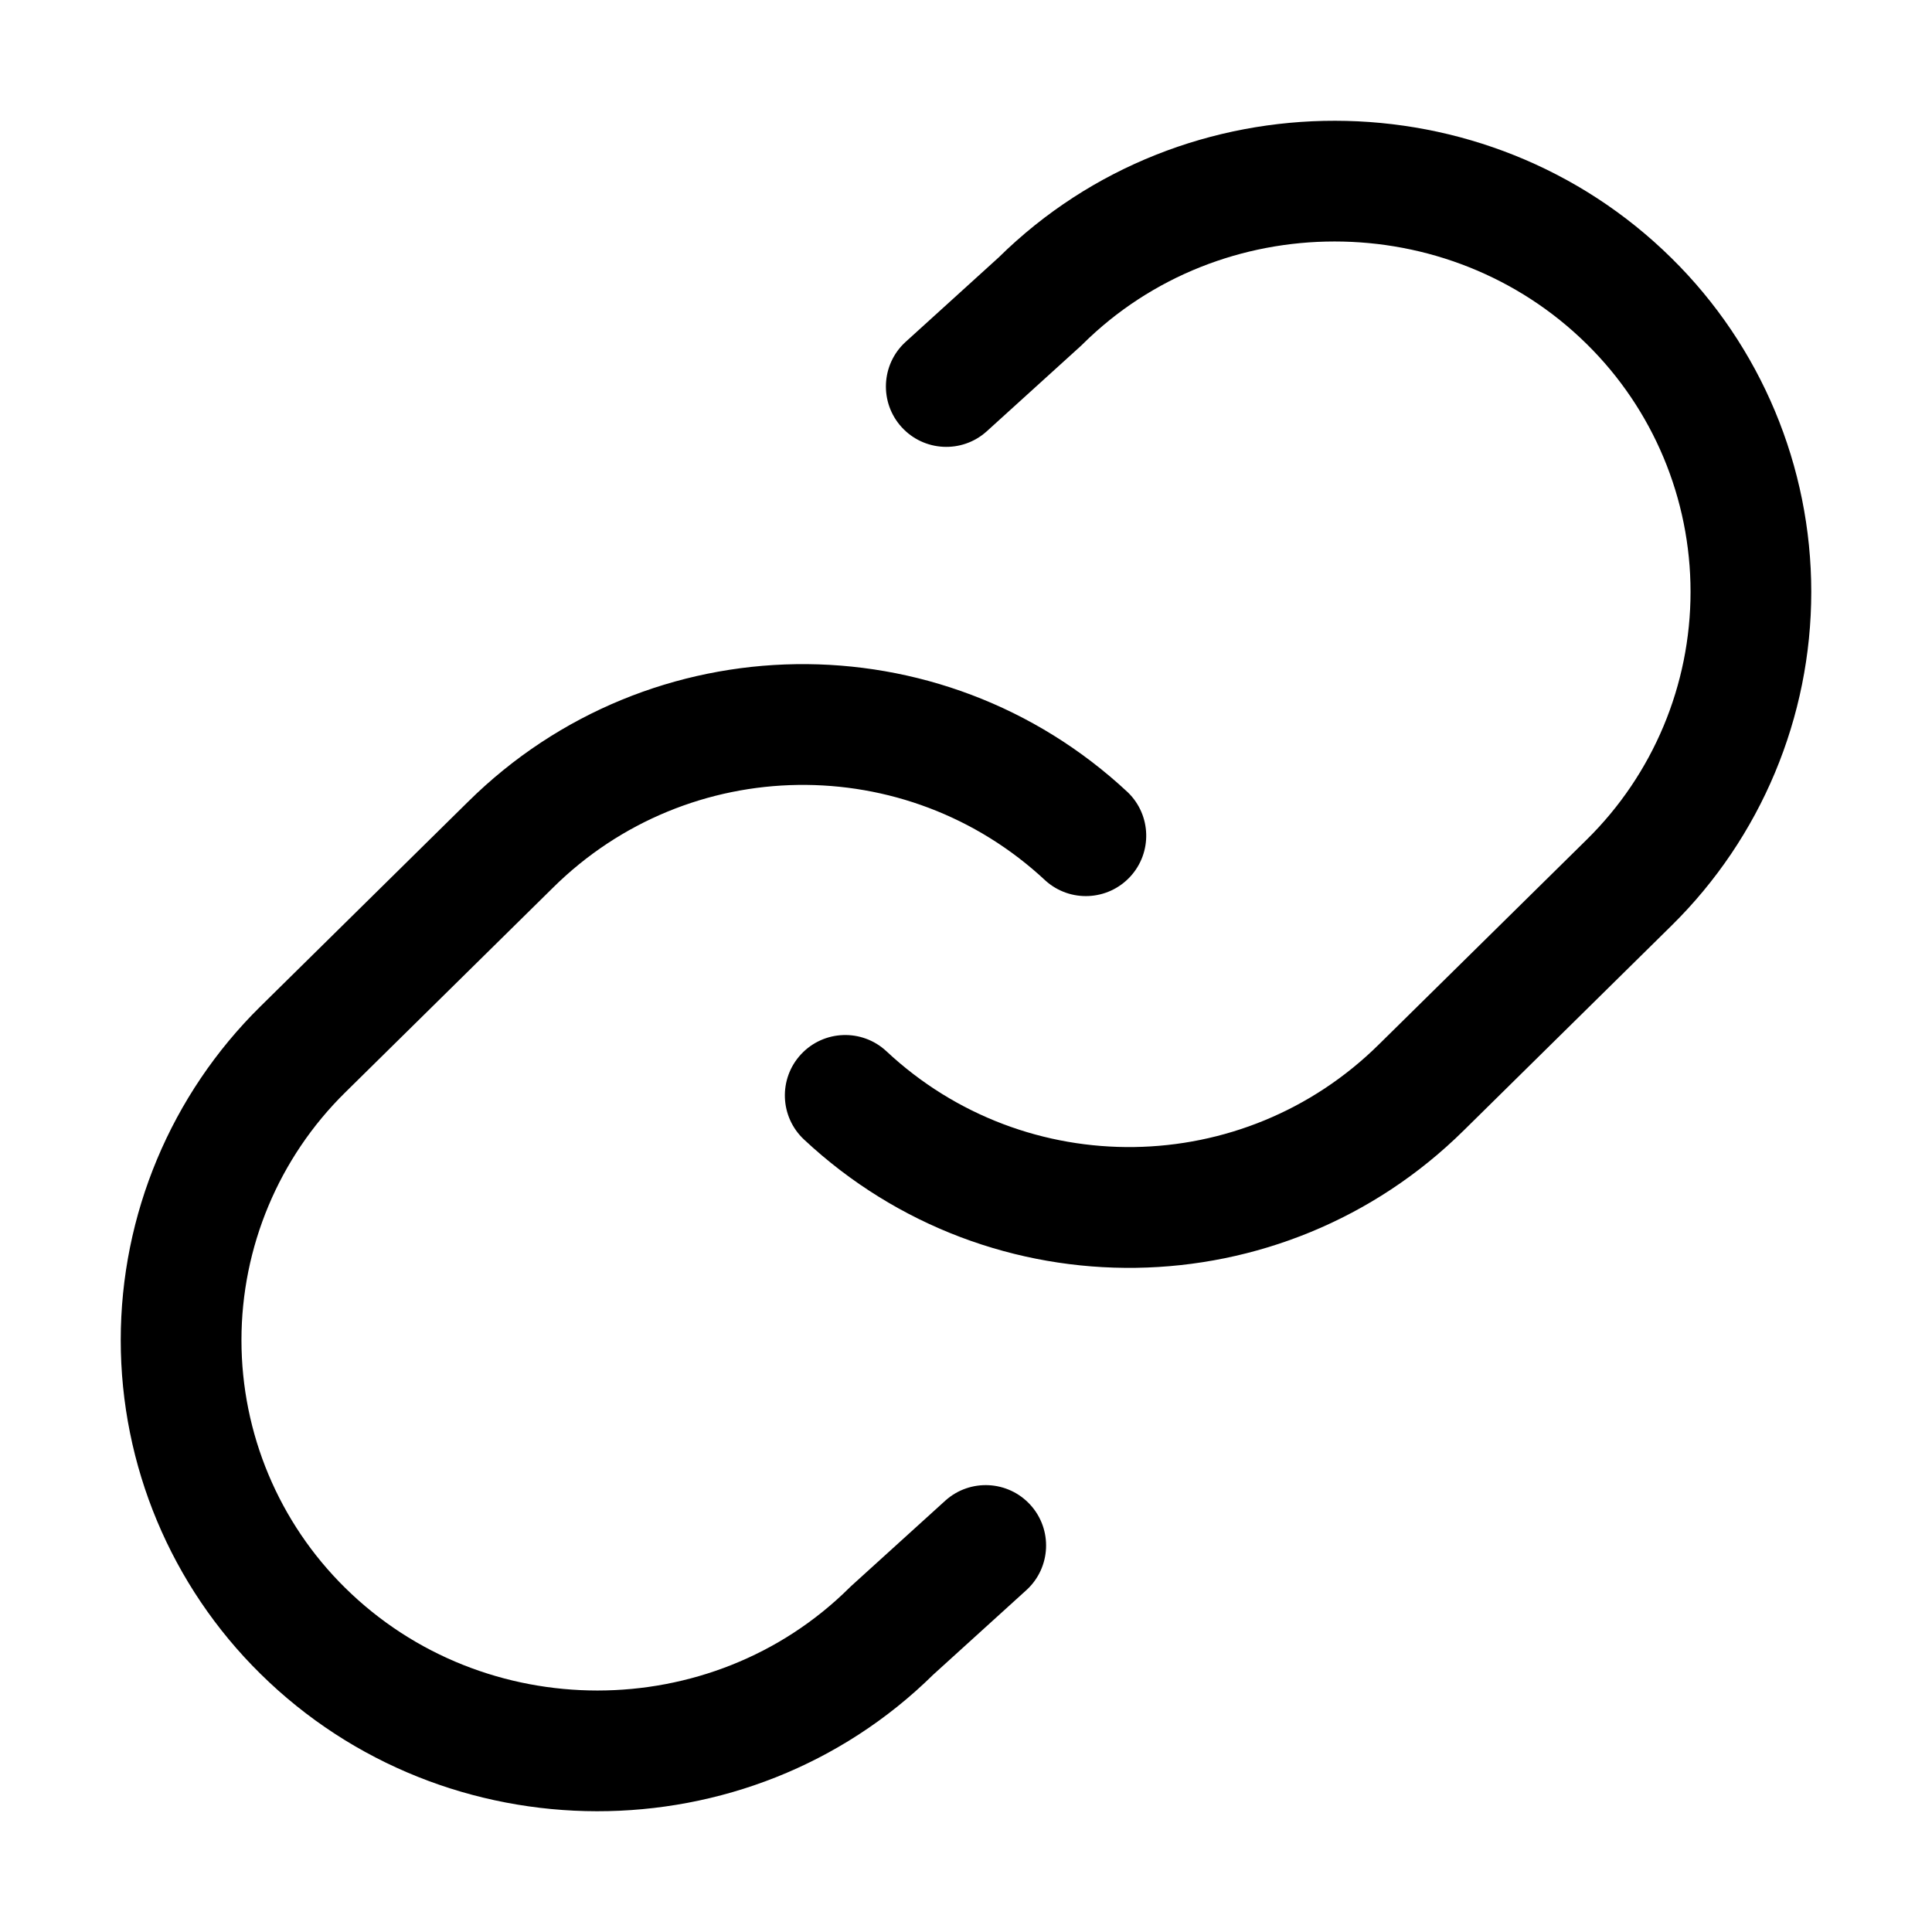
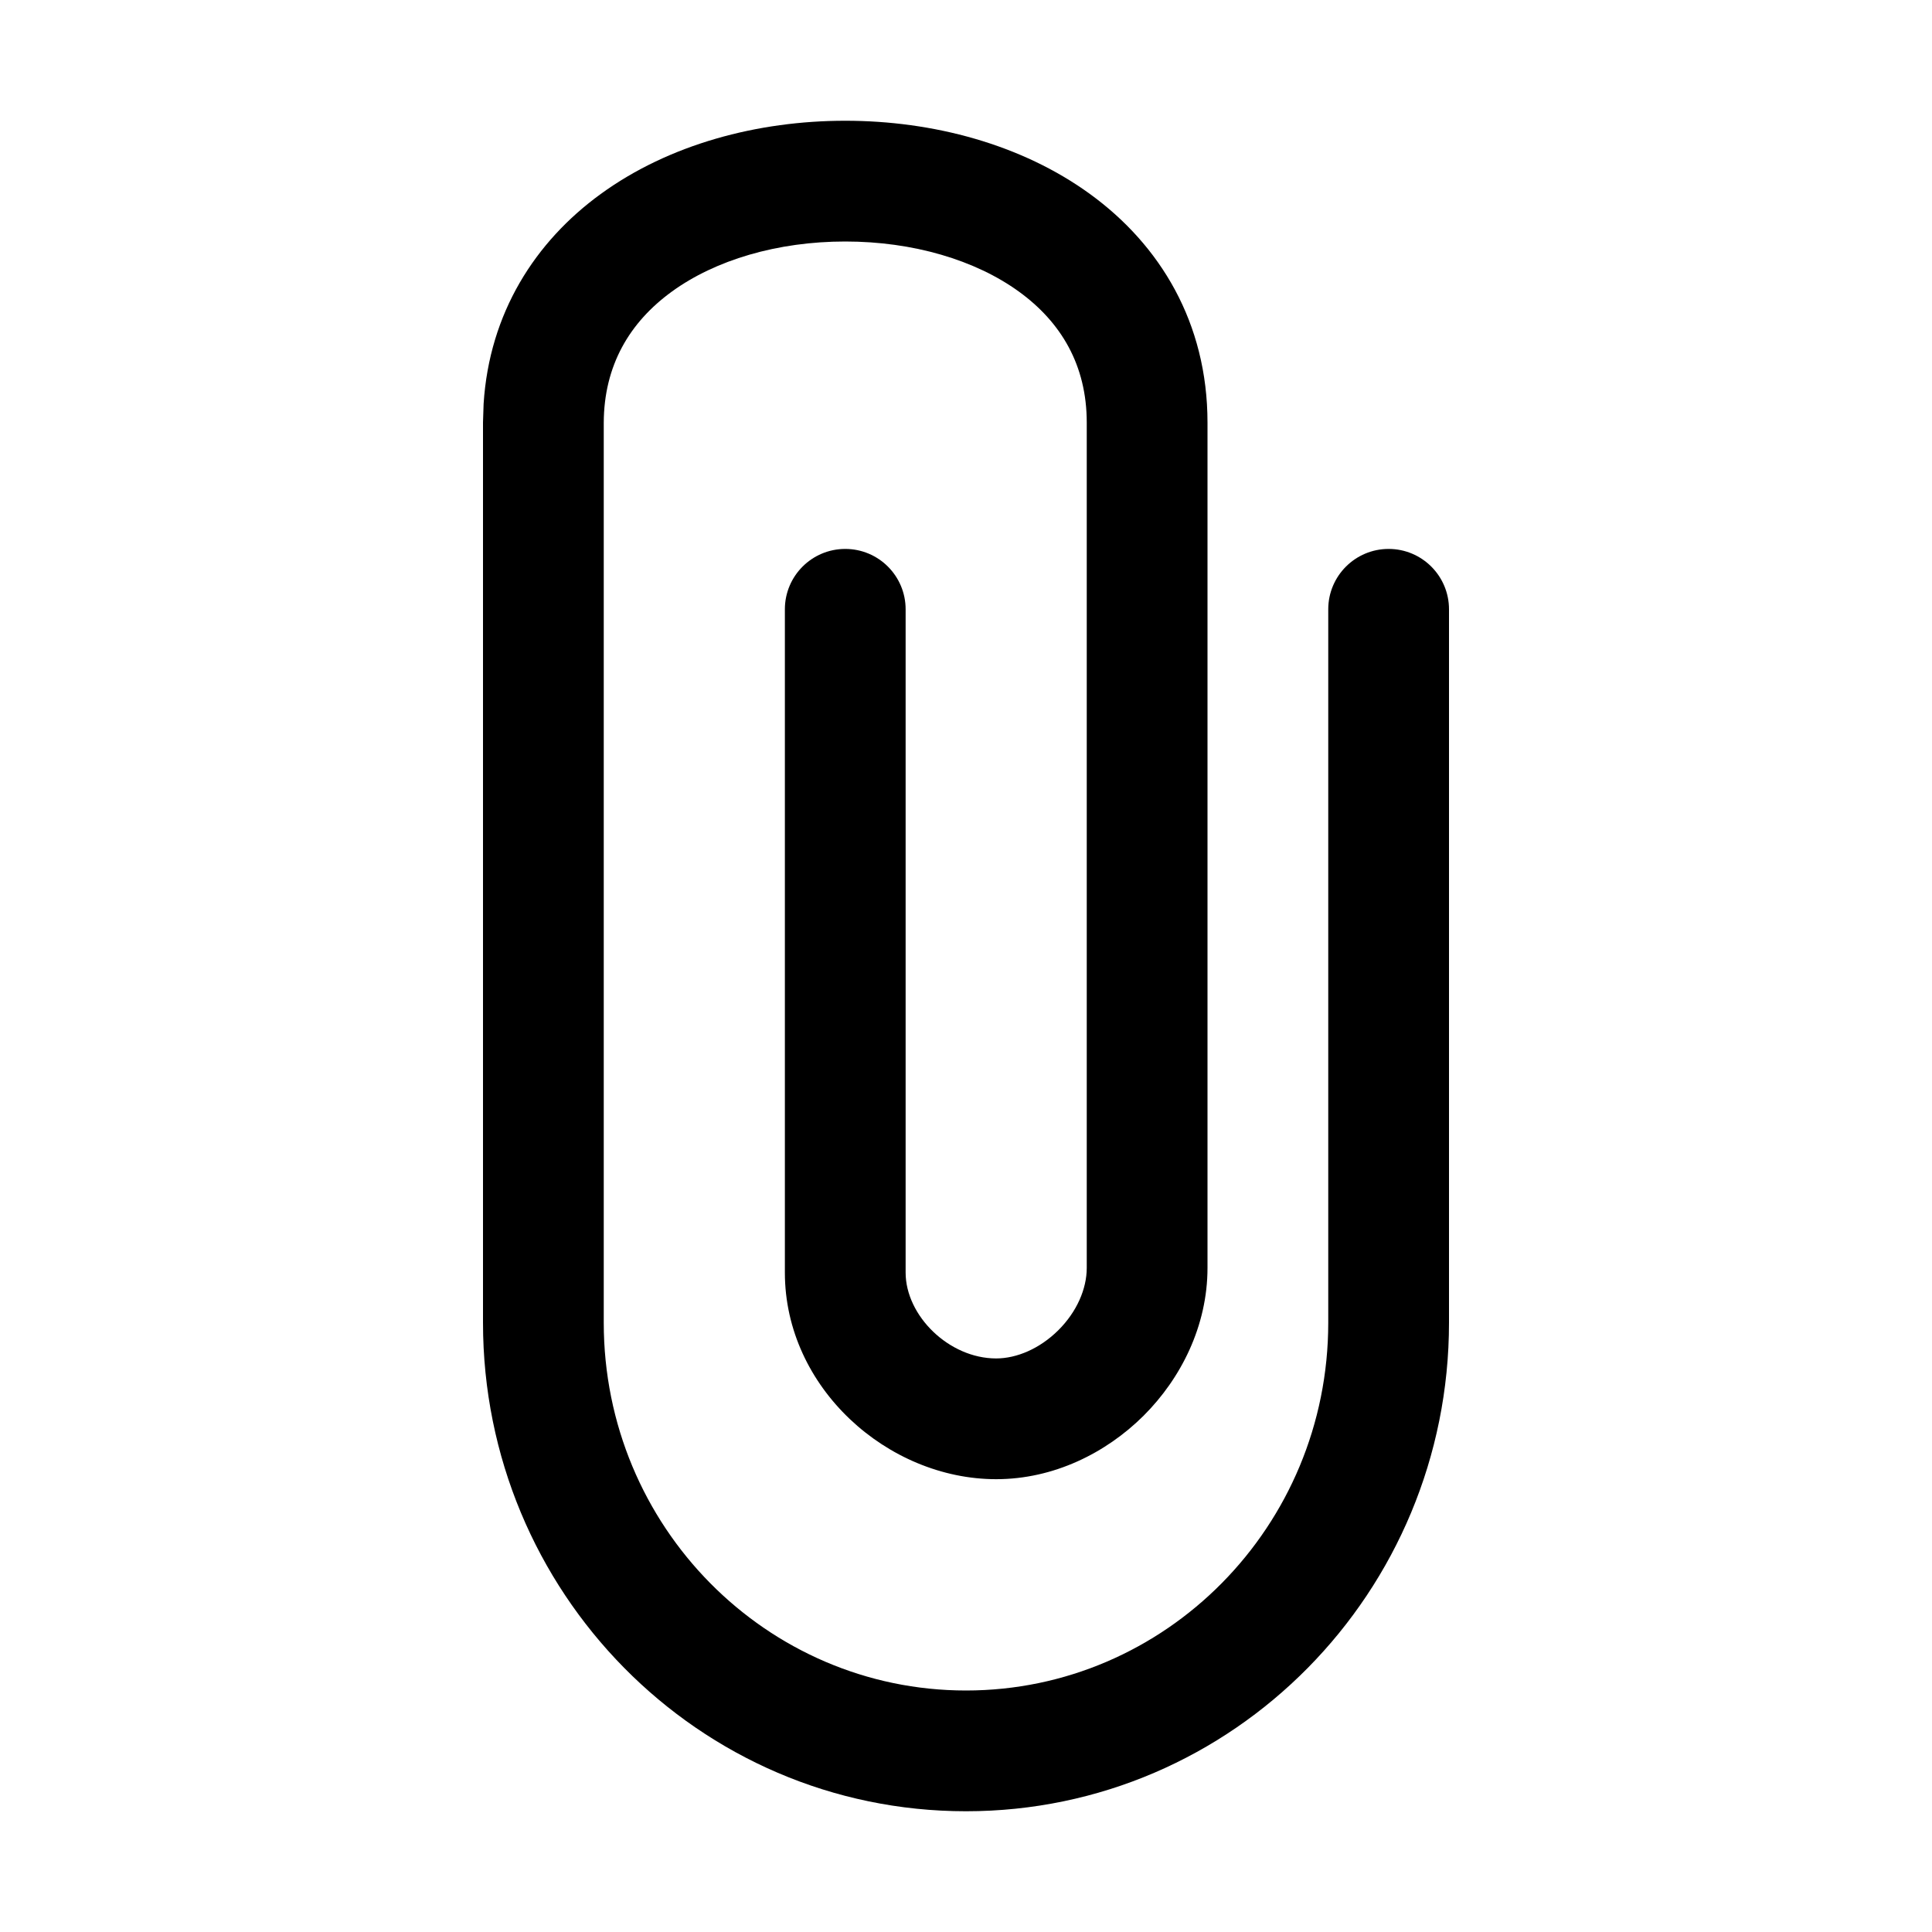
<svg xmlns="http://www.w3.org/2000/svg" width="32" height="32" fill="currentColor" viewBox="0 0 32 32">
-   <path fill-rule="evenodd" d="M27.688 4.278c-3.07-3.031-8.077-3.038-11.146-.015l-1.547 1.404a1 1 0 0 0 1.344 1.481l1.563-1.418.031-.03c2.287-2.266 6.052-2.268 8.35 0a5.758 5.758 0 0 1 0 8.205l-3.44 3.39a5.884 5.884 0 0 1-8.162.116 1 1 0 0 0-1.362 1.465 7.884 7.884 0 0 0 10.93-.157l3.439-3.39a7.758 7.758 0 0 0 0-11.051Zm-9.007 8.846a7.884 7.884 0 0 0-10.929.156l-3.44 3.391a7.758 7.758 0 0 0 0 11.051c3.07 3.031 8.077 3.038 11.146.015l1.547-1.404a1 1 0 0 0-1.344-1.481l-1.563 1.418-.031.03c-2.287 2.266-6.052 2.268-8.35 0a5.758 5.758 0 0 1 0-8.205l3.44-3.39a5.884 5.884 0 0 1 8.162-.117 1 1 0 0 0 1.362-1.464Z" clip-rule="evenodd" />
+   <path d="M18 21V7c0-.951-.425-1.663-1.122-2.169C16.154 4.306 15.122 4 14 4s-2.152.306-2.874.831c-.696.506-1.123 1.22-1.126 2.173v14.904C10 25.285 12.698 28 16 28s6-2.715 6-6.092V10.092a1 1 0 1 1 2 0v11.816C24 26.365 20.431 30 16 30s-8-3.635-8-8.092V6.996l.01-.306c.095-1.507.854-2.688 1.94-3.477C11.082 2.39 12.548 2 14 2s2.92.39 4.053 1.213C19.213 4.055 20 5.343 20 7v14c0 .962-.44 1.832-1.06 2.45-.62.616-1.488 1.05-2.44 1.05-1.799 0-3.5-1.516-3.5-3.422V10.092a1 1 0 1 1 2 0v10.986c0 .712.715 1.422 1.5 1.422.34 0 .722-.162 1.03-.468.306-.305.47-.685.47-1.032Z" />
</svg>
